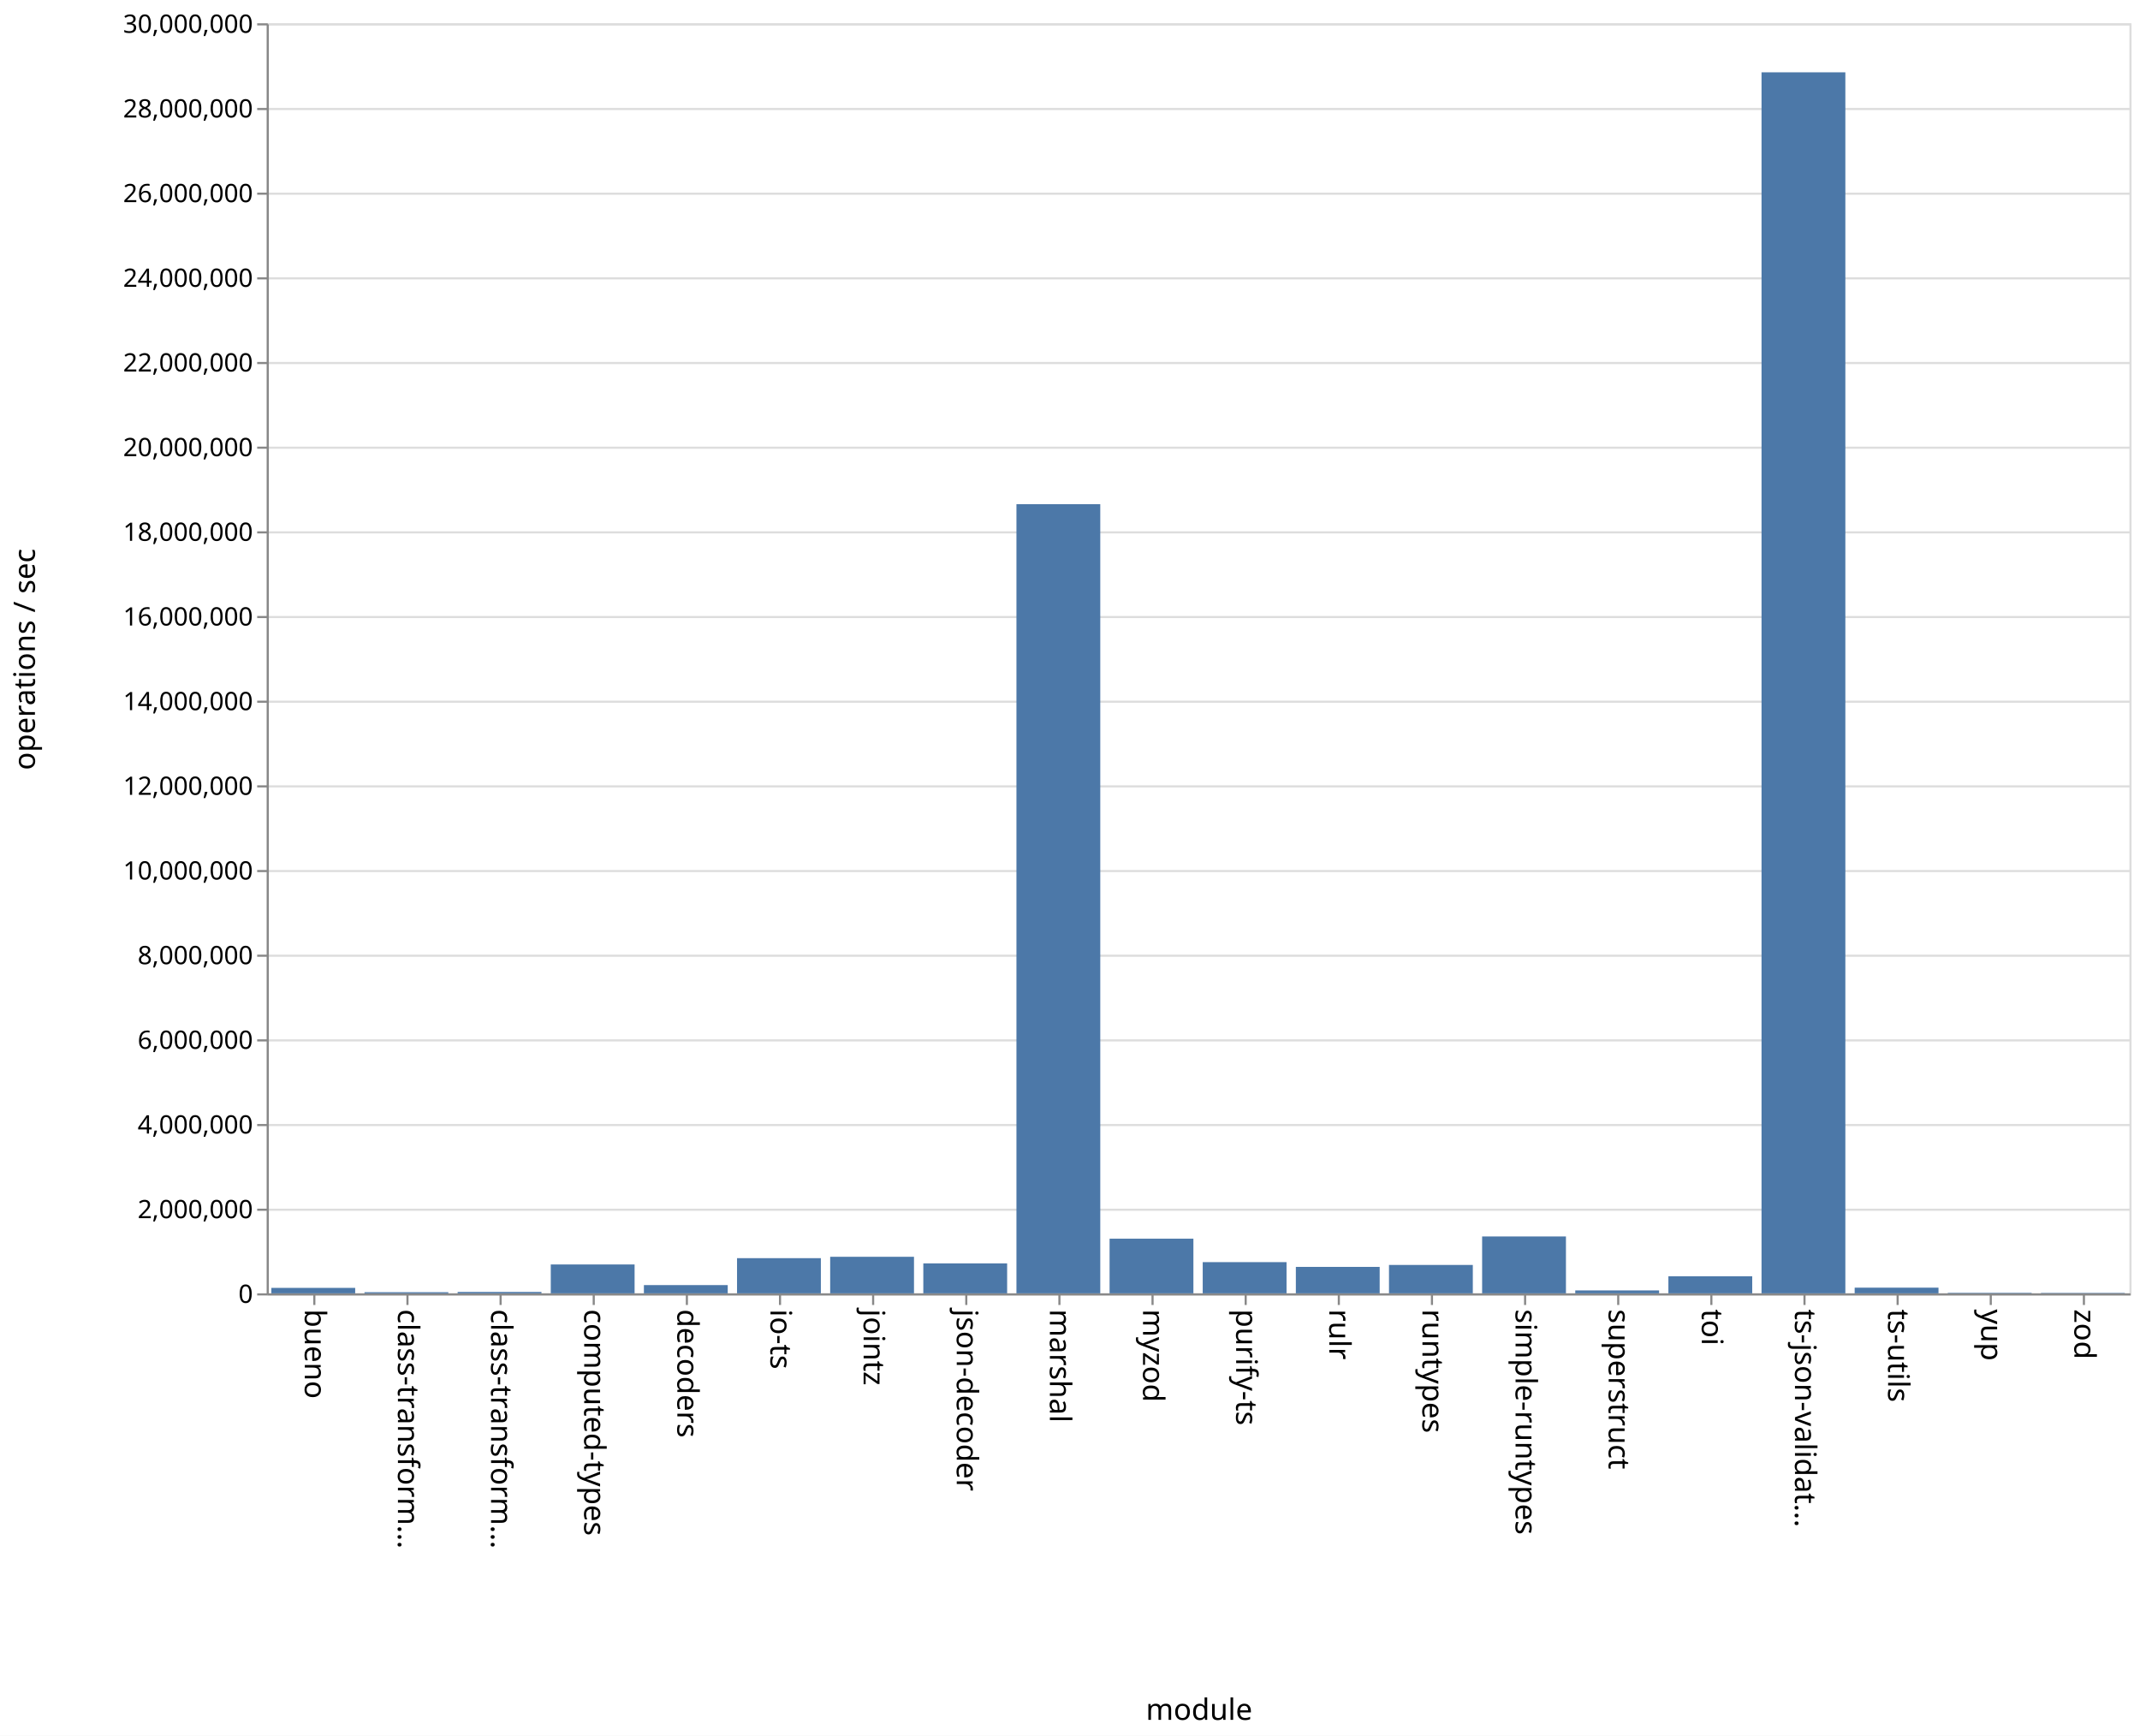
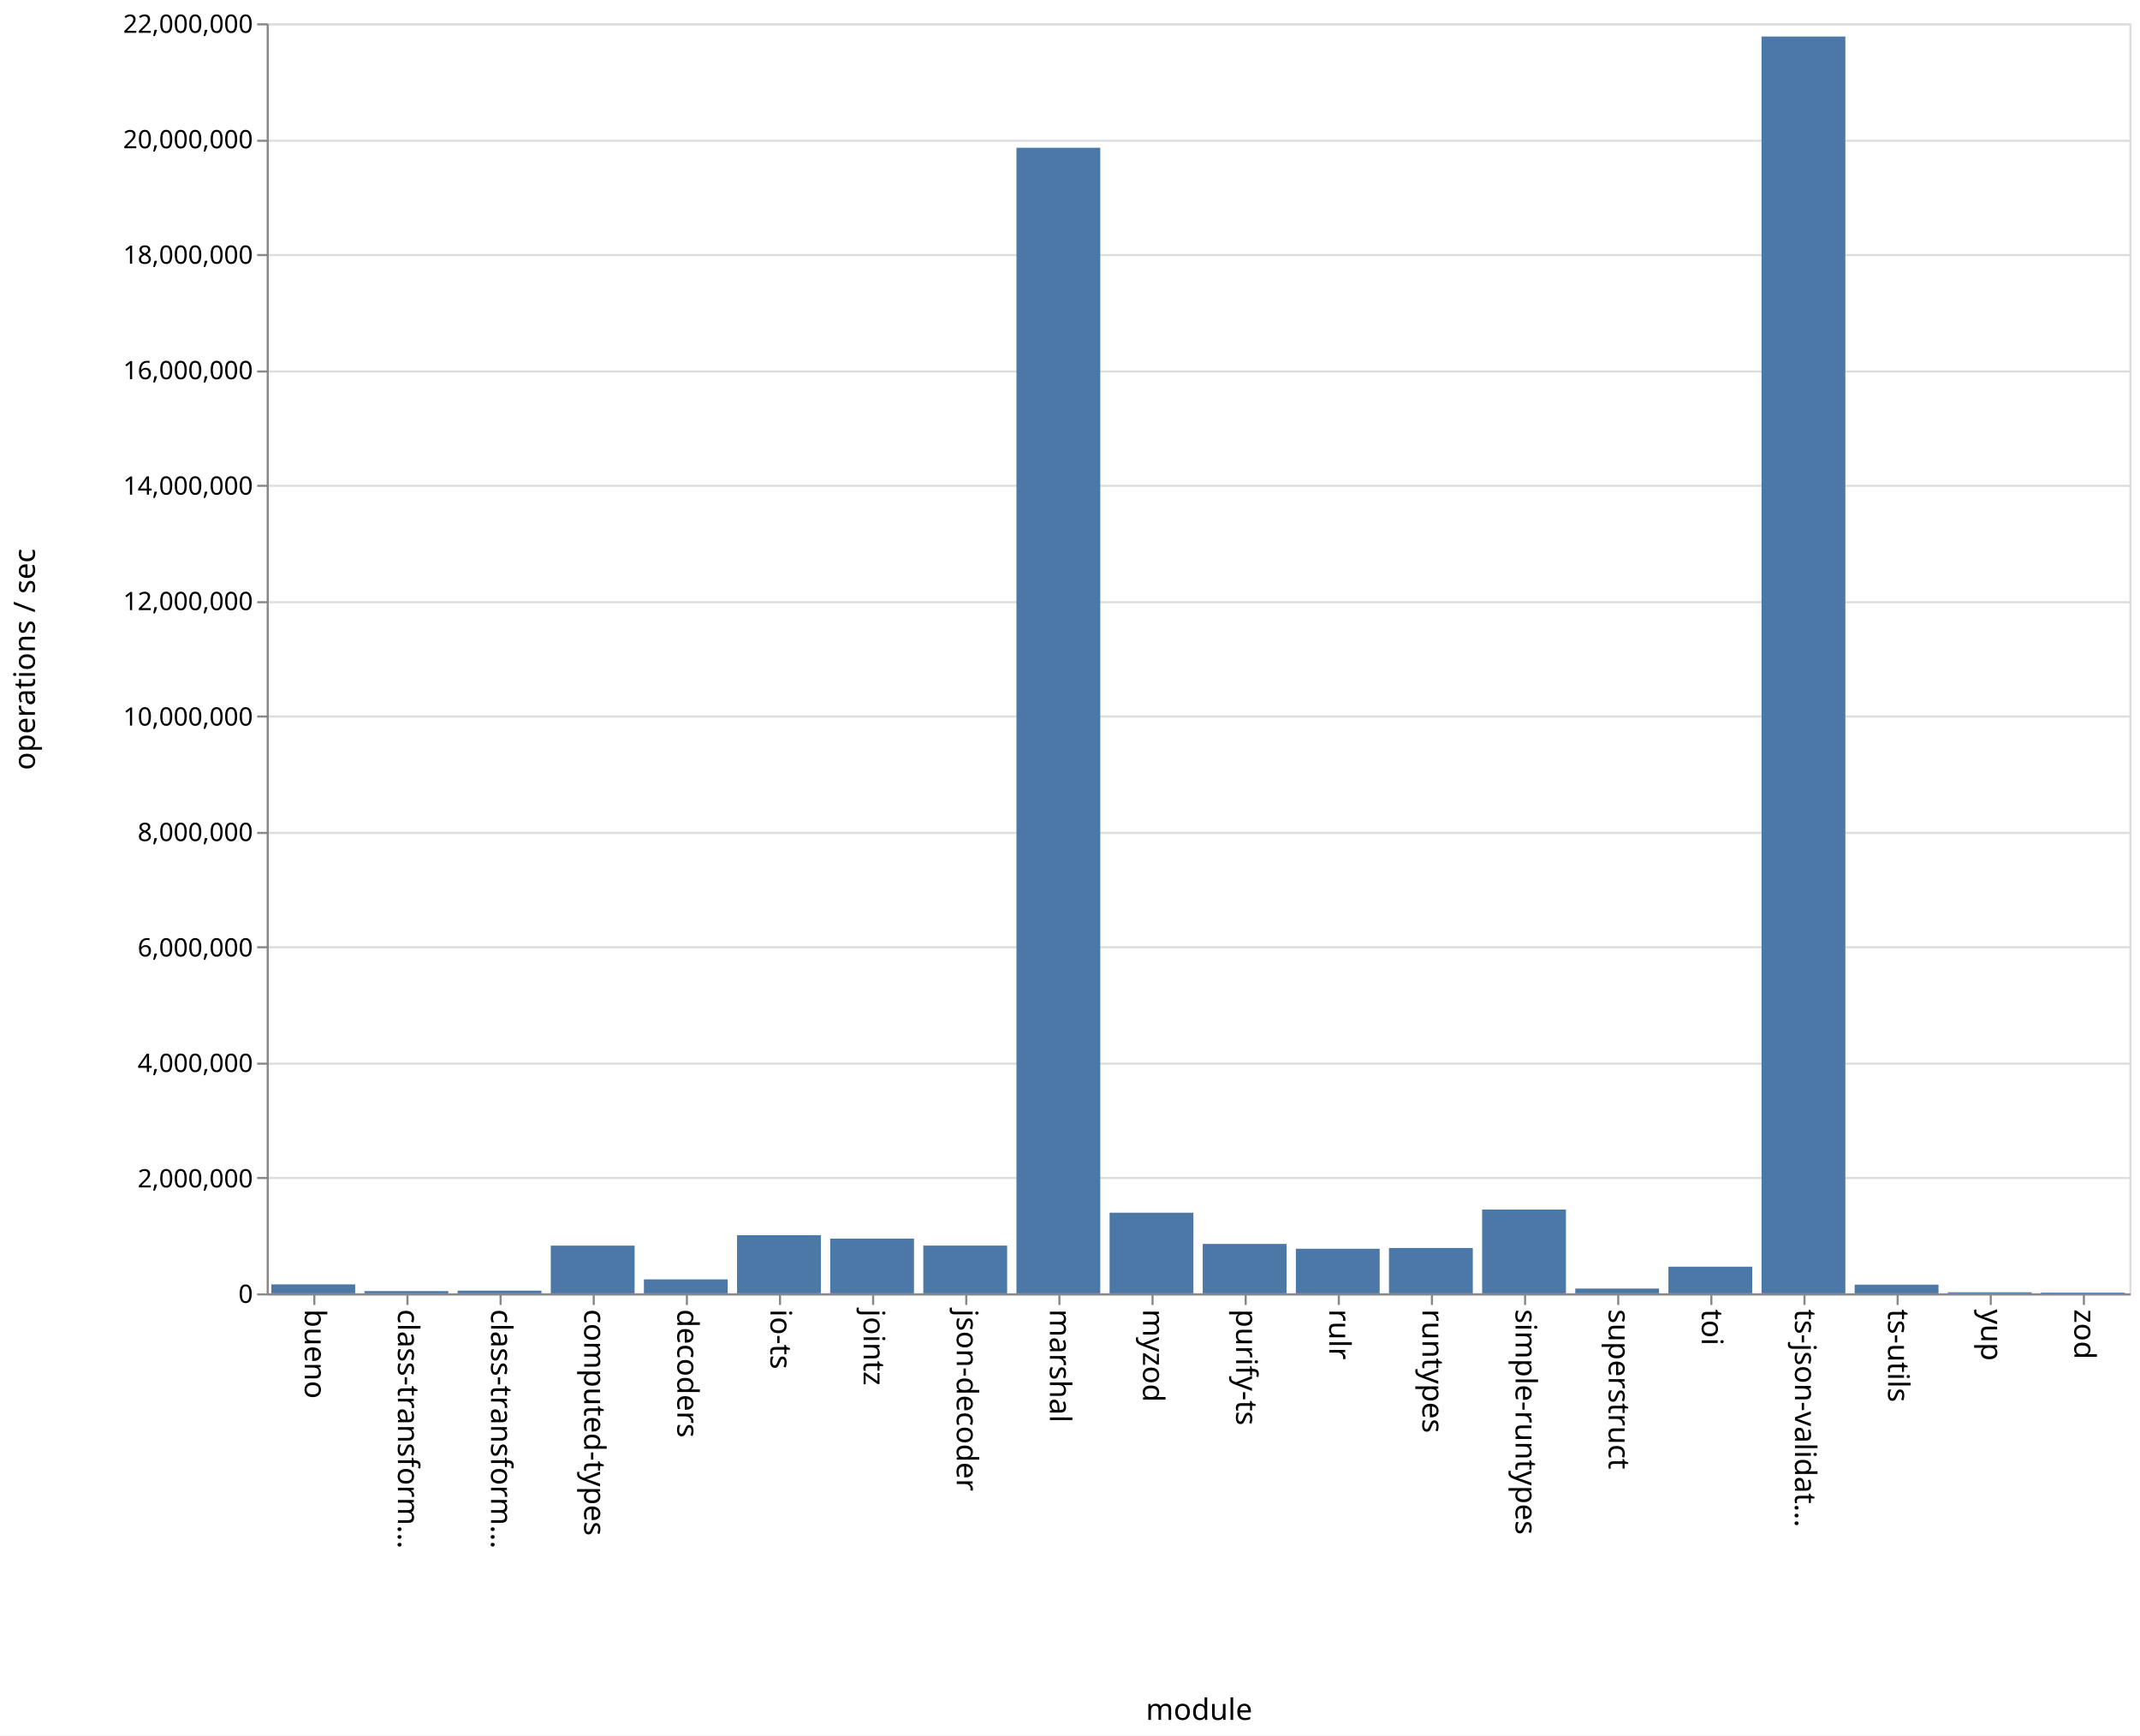
<svg xmlns="http://www.w3.org/2000/svg" class="marks" width="1011" height="820">
  <path fill="#fff" d="M0 0h1011v820H0z" />
  <g class="mark-group role-frame root" aria-roledescription="group mark container" fill="none" stroke-miterlimit="10">
    <path class="background" aria-hidden="true" d="M126.5 11.5h880v600h-880z" stroke="#ddd" />
    <g class="mark-group role-axis" aria-hidden="true">
      <path class="background" aria-hidden="true" d="M126.5 11.5z" pointer-events="none" />
      <g class="mark-rule role-axis-grid" pointer-events="none" stroke="#ddd">
-         <path d="M126.5 611.5h880M126.5 571.5h880M126.5 531.5h880M126.5 491.5h880M126.5 451.5h880M126.5 411.5h880M126.5 371.5h880M126.5 331.5h880M126.5 291.5h880M126.5 251.5h880M126.5 211.5h880M126.5 171.5h880M126.5 131.5h880M126.5 91.5h880M126.5 51.5h880M126.5 11.5h880" />
+         <path d="M126.5 611.5h880M126.5 556.5h880M126.5 502.5h880M126.5 447.5h880M126.5 393.5h880M126.5 338.5h880M126.5 284.5h880M126.5 229.5h880M126.5 175.5h880M126.5 120.5h880M126.5 66.5h880M126.5 11.5h880" />
      </g>
    </g>
    <g class="mark-group role-axis" aria-roledescription="axis" aria-label="X-axis titled 'module' for a discrete scale with 20 values: bueno, class-transformer-validator-async, class-transformer-validator-sync, computed-types, decoders, ending with zod">
      <path class="background" aria-hidden="true" d="M126.5 611.5z" pointer-events="none" />
      <g class="mark-rule role-axis-tick" pointer-events="none" stroke="#888">
        <path d="M148.5 611.5v5M192.5 611.5v5M236.5 611.5v5M280.5 611.5v5M324.5 611.5v5M368.5 611.5v5M412.5 611.5v5M456.5 611.5v5M500.5 611.5v5M544.5 611.5v5M588.5 611.5v5M632.5 611.5v5M676.5 611.5v5M720.5 611.5v5M764.5 611.5v5M808.5 611.5v5M852.5 611.5v5M896.5 611.5v5M940.5 611.5v5M984.5 611.5v5" />
      </g>
      <g class="mark-text role-axis-label" pointer-events="none" font-family="sans-serif" font-size="14" fill="#000">
        <text transform="rotate(90 -237.25 381.25)">
                    bueno
                </text>
        <text transform="rotate(90 -215.25 403.25)">
                    class-transform…
                </text>
        <text transform="rotate(90 -193.25 425.25)">
                    class-transform…
                </text>
        <text transform="rotate(90 -171.25 447.25)">
                    computed-types
                </text>
        <text transform="rotate(90 -149.25 469.25)">
                    decoders
                </text>
        <text transform="rotate(90 -127.25 491.25)">
                    io-ts
                </text>
        <text transform="rotate(90 -105.25 513.25)">
                    jointz
                </text>
        <text transform="rotate(90 -83.25 535.25)">
                    json-decoder
                </text>
        <text transform="rotate(90 -61.25 557.25)">
                    marshal
                </text>
        <text transform="rotate(90 -39.25 579.25)">
                    myzod
                </text>
        <text transform="rotate(90 -17.25 601.25)">
                    purify-ts
                </text>
        <text transform="rotate(90 4.75 623.25)">
                    rulr
                </text>
        <text transform="rotate(90 26.75 645.25)">
                    runtypes
                </text>
        <text transform="rotate(90 48.75 667.25)">
                    simple-runtypes
                </text>
        <text transform="rotate(90 70.75 689.25)">
                    superstruct
                </text>
        <text transform="rotate(90 92.75 711.25)">
                    toi
                </text>
        <text transform="rotate(90 114.75 733.25)">
                    ts-json-validat…
                </text>
        <text transform="rotate(90 136.75 755.25)">
                    ts-utils
                </text>
        <text transform="rotate(90 158.75 777.25)">
                    yup
                </text>
        <text transform="rotate(90 180.75 799.25)">
                    zod
                </text>
      </g>
      <path stroke="#888" d="M126.5 611.5h880" pointer-events="none" />
      <text text-anchor="middle" transform="translate(566.5 812.5)" font-family="sans-serif" font-size="14" fill="#000" pointer-events="none">
                module
            </text>
    </g>
-     <g class="mark-group role-axis" aria-roledescription="axis" aria-label="Y-axis titled 'operations / sec' for a linear scale with values from 0 to 30,000,000">
+     <g class="mark-group role-axis" aria-roledescription="axis" aria-label="Y-axis titled 'operations / sec' for a linear scale with values from 0 to 22,000,000">
      <path class="background" aria-hidden="true" d="M126.5 11.5z" pointer-events="none" />
      <g class="mark-rule role-axis-tick" pointer-events="none" stroke="#888">
-         <path d="M126.5 611.5h-5M126.5 571.5h-5M126.5 531.5h-5M126.5 491.5h-5M126.5 451.5h-5M126.5 411.5h-5M126.5 371.5h-5M126.5 331.5h-5M126.5 291.5h-5M126.5 251.5h-5M126.5 211.5h-5M126.5 171.5h-5M126.5 131.5h-5M126.5 91.5h-5M126.5 51.5h-5M126.5 11.5h-5" />
+         <path d="M126.5 611.5h-5M126.5 556.5h-5M126.5 502.5h-5M126.5 447.5h-5M126.5 393.5h-5M126.5 338.5h-5M126.5 284.5h-5M126.5 229.5h-5M126.5 175.5h-5M126.5 120.5h-5M126.5 66.5h-5M126.5 11.5h-5" />
      </g>
      <g class="mark-text role-axis-label" pointer-events="none" text-anchor="end" font-family="sans-serif" font-size="12" fill="#000">
        <text transform="translate(119.5 615.5)">
                    0
                </text>
-         <text transform="translate(119.5 575.5)">
+         <text transform="translate(119.5 560.955)">
                    2,000,000
                </text>
-         <text transform="translate(119.5 535.5)">
+         <text transform="translate(119.5 506.41)">
                    4,000,000
                </text>
-         <text transform="translate(119.5 495.5)">
+         <text transform="translate(119.5 451.864)">
                    6,000,000
                </text>
-         <text transform="translate(119.5 455.5)">
+         <text transform="translate(119.5 397.318)">
                    8,000,000
                </text>
-         <text transform="translate(119.5 415.5)">
+         <text transform="translate(119.5 342.773)">
                    10,000,000
                </text>
-         <text transform="translate(119.5 375.5)">
+         <text transform="translate(119.5 288.227)">
                    12,000,000
                </text>
-         <text transform="translate(119.5 335.5)">
+         <text transform="translate(119.5 233.682)">
                    14,000,000
                </text>
-         <text transform="translate(119.5 295.5)">
+         <text transform="translate(119.5 179.136)">
                    16,000,000
                </text>
-         <text transform="translate(119.5 255.5)">
+         <text transform="translate(119.5 124.59)">
                    18,000,000
                </text>
-         <text transform="translate(119.5 215.5)">
+         <text transform="translate(119.5 70.045)">
                    20,000,000
                </text>
-         <text transform="translate(119.5 175.5)">
+         <text transform="translate(119.5 15.5)">
                    22,000,000
-                 </text>
-         <text transform="translate(119.5 135.5)">
-                     24,000,000
-                 </text>
-         <text transform="translate(119.5 95.5)">
-                     26,000,000
-                 </text>
-         <text transform="translate(119.5 55.5)">
-                     28,000,000
-                 </text>
-         <text transform="translate(119.5 15.5)">
-                     30,000,000
                </text>
      </g>
      <path stroke="#888" d="M126.5 611.5v-600" pointer-events="none" />
      <text text-anchor="middle" transform="rotate(-90 164 147.5)" font-family="sans-serif" font-size="14" fill="#000" pointer-events="none">
                operations / sec
            </text>
    </g>
    <g class="mark-rect role-mark marks" aria-roledescription="rect mark container" fill="#4c78a8">
-       <path aria-label="operations / sec: 128742; module: bueno" aria-roledescription="bar" d="M128.2 608.425h39.6V611h-39.6z" />
-       <path aria-label="operations / sec: 27070; module: class-transformer-validator-async" aria-roledescription="bar" d="M172.2 610.459h39.6V611h-39.6z" />
-       <path aria-label="operations / sec: 33140; module: class-transformer-validator-sync" aria-roledescription="bar" d="M216.2 610.337h39.6V611h-39.6z" />
-       <path aria-label="operations / sec: 682046; module: computed-types" aria-roledescription="bar" d="M260.2 597.36h39.6V611h-39.6z" />
-       <path aria-label="operations / sec: 194800; module: decoders" aria-roledescription="bar" d="M304.2 607.104h39.6V611h-39.6z" />
-       <path aria-label="operations / sec: 831008; module: io-ts" aria-roledescription="bar" d="M348.2 594.38h39.6V611h-39.6z" />
-       <path aria-label="operations / sec: 863305; module: jointz" aria-roledescription="bar" d="M392.2 593.734h39.6V611h-39.6z" />
-       <path aria-label="operations / sec: 707537; module: json-decoder" aria-roledescription="bar" d="M436.2 596.85h39.6V611h-39.6z" />
-       <path aria-label="operations / sec: 18640631; module: marshal" aria-roledescription="bar" d="M480.2 238.187h39.6V611h-39.6z" />
-       <path aria-label="operations / sec: 1290967; module: myzod" aria-roledescription="bar" d="M524.2 585.18h39.6V611h-39.6z" />
-       <path aria-label="operations / sec: 737144; module: purify-ts" aria-roledescription="bar" d="M568.2 596.257h39.6V611h-39.6z" />
-       <path aria-label="operations / sec: 624775; module: rulr" aria-roledescription="bar" d="M612.2 598.505h39.6V611h-39.6z" />
-       <path aria-label="operations / sec: 670595; module: runtypes" aria-roledescription="bar" d="M656.2 597.588h39.6V611h-39.6z" />
-       <path aria-label="operations / sec: 1343712; module: simple-runtypes" aria-roledescription="bar" d="M700.2 584.126h39.6V611h-39.6z" />
-       <path aria-label="operations / sec: 69054; module: superstruct" aria-roledescription="bar" d="M744.2 609.619h39.6V611h-39.6z" />
-       <path aria-label="operations / sec: 403196; module: toi" aria-roledescription="bar" d="M788.2 602.936h39.6V611h-39.6z" />
-       <path aria-label="operations / sec: 28841759; module: ts-json-validator" aria-roledescription="bar" d="M832.2 34.165h39.6V611h-39.6z" />
-       <path aria-label="operations / sec: 133967; module: ts-utils" aria-roledescription="bar" d="M876.2 608.32h39.6V611h-39.6z" />
-       <path aria-label="operations / sec: 11958; module: yup" aria-roledescription="bar" d="M920.2 610.76h39.6v.24h-39.6z" />
-       <path aria-label="operations / sec: 9786; module: zod" aria-roledescription="bar" d="M964.2 610.804h39.6V611h-39.6z" />
+       <path aria-label="operations / sec: 155082; module: bueno" aria-roledescription="bar" d="M128.2 606.77h39.6V611h-39.6z" />
+       <path aria-label="operations / sec: 39179; module: class-transformer-validator-async" aria-roledescription="bar" d="M172.2 609.931h39.6V611h-39.6z" />
+       <path aria-label="operations / sec: 46576; module: class-transformer-validator-sync" aria-roledescription="bar" d="M216.2 609.73h39.6V611h-39.6z" />
+       <path aria-label="operations / sec: 826417; module: computed-types" aria-roledescription="bar" d="M260.2 588.461h39.6V611h-39.6z" />
+       <path aria-label="operations / sec: 241794; module: decoders" aria-roledescription="bar" d="M304.2 604.406h39.6V611h-39.6z" />
+       <path aria-label="operations / sec: 1007759; module: io-ts" aria-roledescription="bar" d="M348.2 583.516h39.6V611h-39.6z" />
+       <path aria-label="operations / sec: 948042; module: jointz" aria-roledescription="bar" d="M392.2 585.144h39.6V611h-39.6z" />
+       <path aria-label="operations / sec: 827331; module: json-decoder" aria-roledescription="bar" d="M436.2 588.436h39.6V611h-39.6z" />
+       <path aria-label="operations / sec: 19843803; module: marshal" aria-roledescription="bar" d="M480.2 69.805h39.6V611h-39.6z" />
+       <path aria-label="operations / sec: 1396562; module: myzod" aria-roledescription="bar" d="M524.2 572.912h39.6V611h-39.6z" />
+       <path aria-label="operations / sec: 855761; module: purify-ts" aria-roledescription="bar" d="M568.2 587.661h39.6V611h-39.6z" />
+       <path aria-label="operations / sec: 772183; module: rulr" aria-roledescription="bar" d="M612.2 589.94h39.6V611h-39.6z" />
+       <path aria-label="operations / sec: 785685; module: runtypes" aria-roledescription="bar" d="M656.2 589.572h39.6V611h-39.6z" />
+       <path aria-label="operations / sec: 1451214; module: simple-runtypes" aria-roledescription="bar" d="M700.2 571.421h39.6V611h-39.6z" />
+       <path aria-label="operations / sec: 82779; module: superstruct" aria-roledescription="bar" d="M744.2 608.742h39.6V611h-39.6z" />
+       <path aria-label="operations / sec: 461384; module: toi" aria-roledescription="bar" d="M788.2 598.417h39.6V611h-39.6z" />
+       <path aria-label="operations / sec: 21770731; module: ts-json-validator" aria-roledescription="bar" d="M832.2 17.253h39.6V611h-39.6z" />
+       <path aria-label="operations / sec: 150060; module: ts-utils" aria-roledescription="bar" d="M876.2 606.907h39.6V611h-39.6z" />
+       <path aria-label="operations / sec: 18173; module: yup" aria-roledescription="bar" d="M920.2 610.504h39.6V611h-39.6z" />
+       <path aria-label="operations / sec: 13064; module: zod" aria-roledescription="bar" d="M964.2 610.644h39.6V611h-39.6z" />
    </g>
  </g>
</svg>
